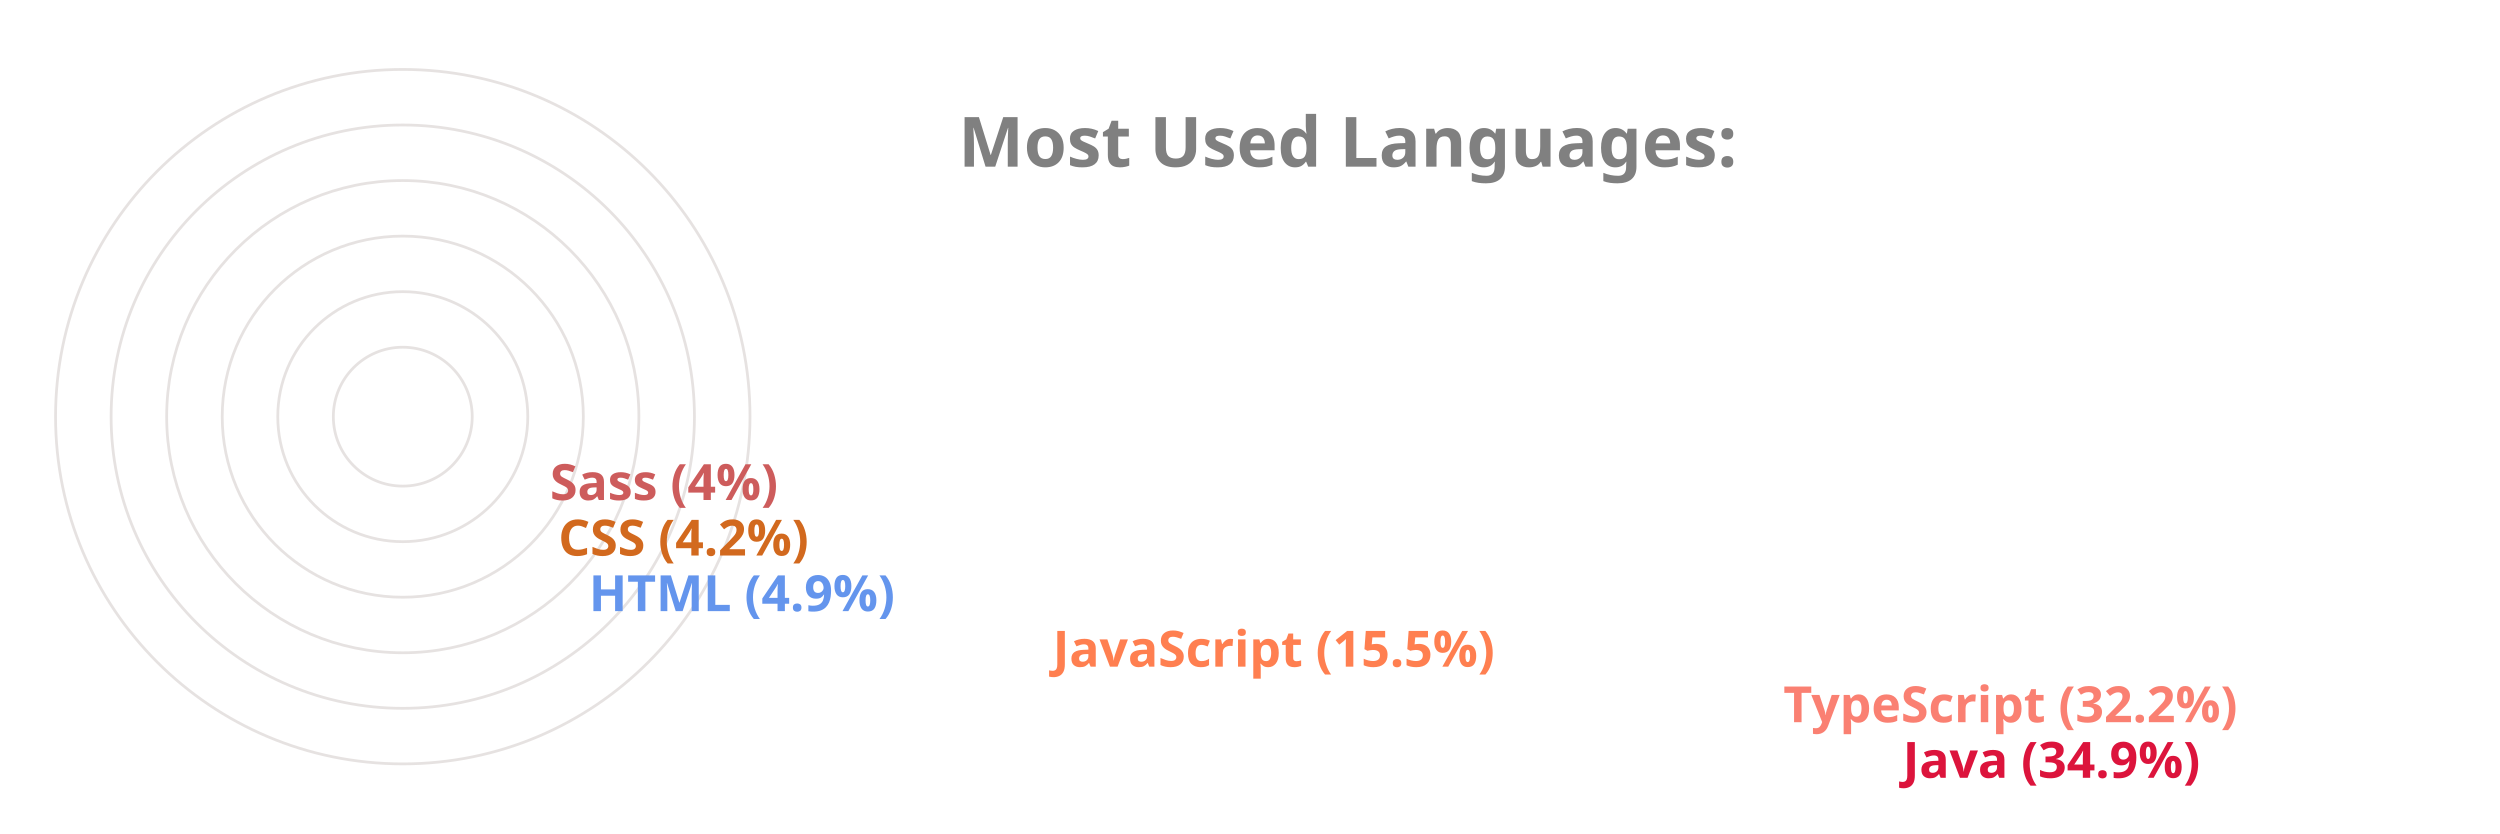
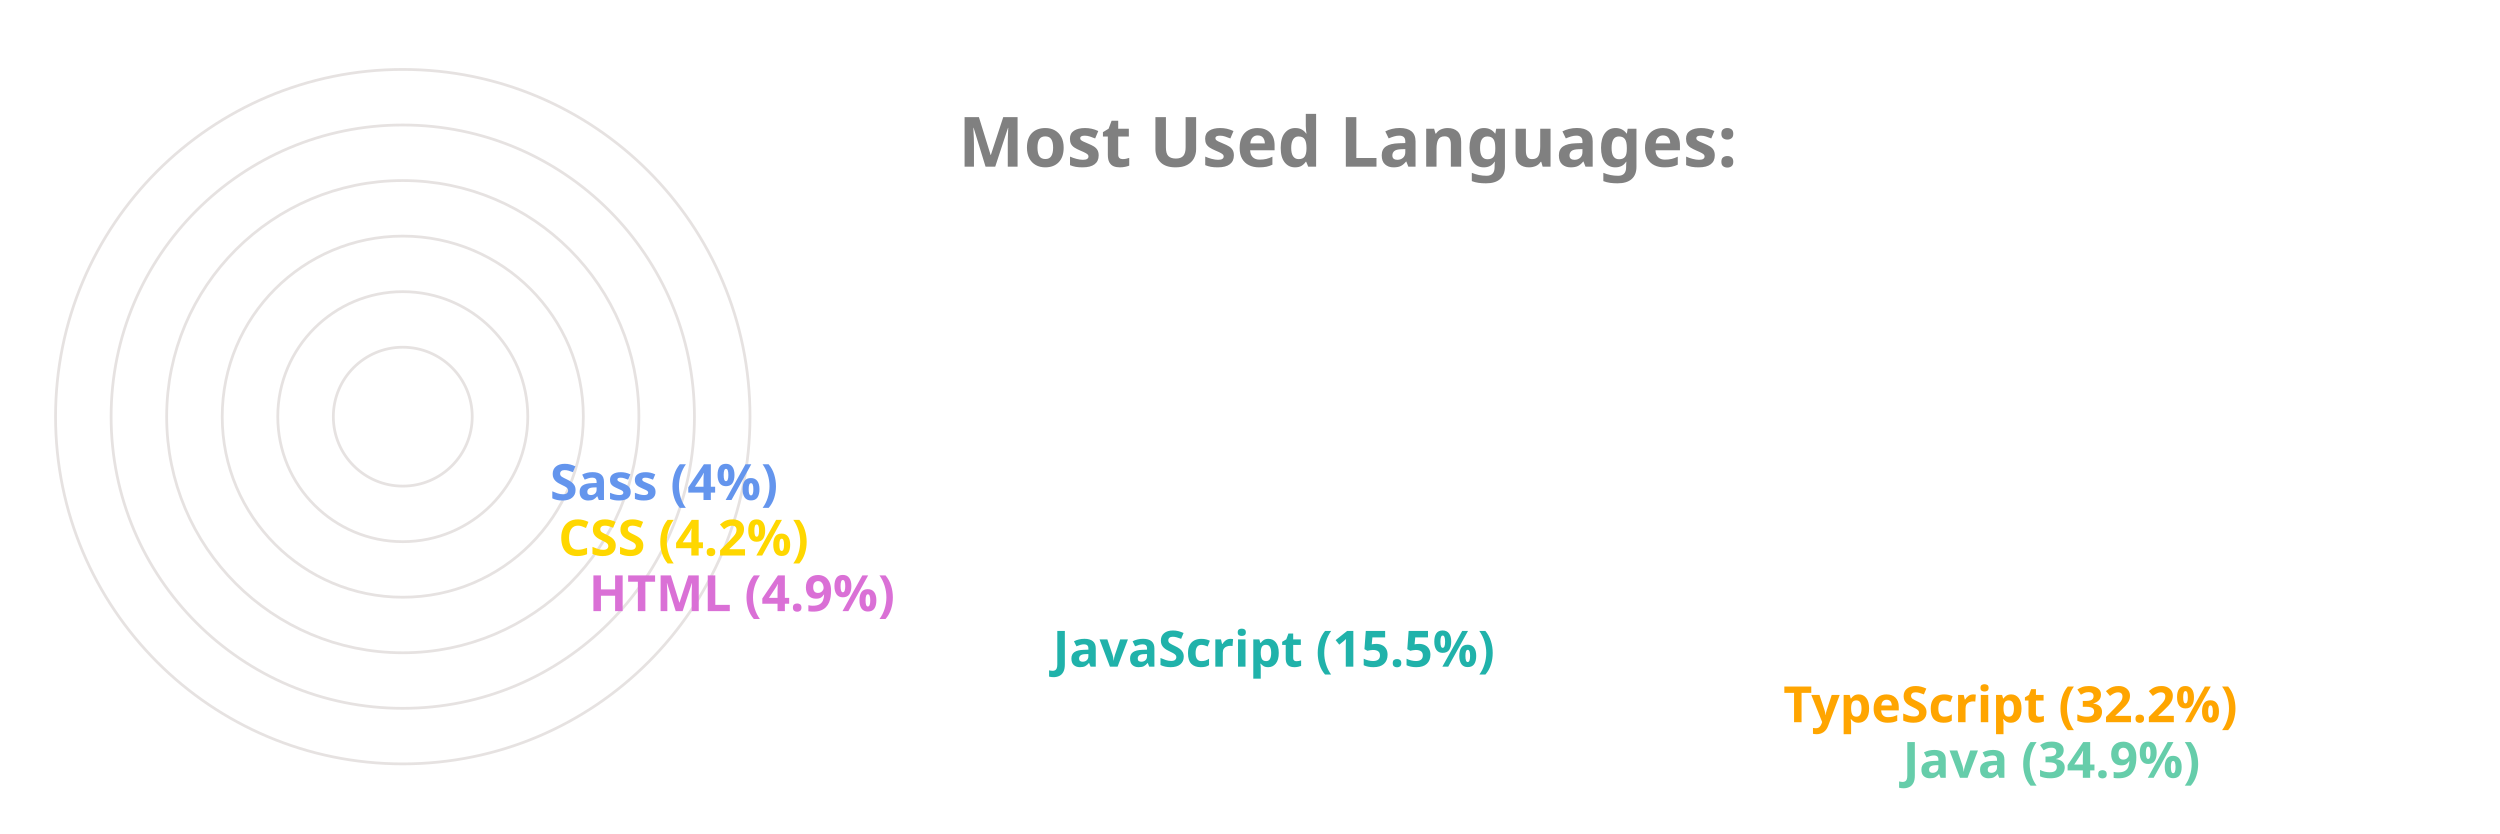
<svg xmlns="http://www.w3.org/2000/svg" viewBox="0 0 650 300" height="200px" width="600px">
  <style>
		.label {
			font: bold 25px sans-serif;
			color: #404040;
			-webkit-text-stroke: 1px white;
	  	}
		.name {
			font: bold 18px sans-serif;
			color: #404040;
	  	}

		.line {
			stroke-dasharray: 1000;
			stroke-dashoffset: 1000;
			animation: dash 3.5s ease-in-out forwards;	
			animation-iteration-count: infinite;
			animation-direction: alternate-reverse;
		}

		.path {
			stroke-dasharray: 1000;
			stroke-dashoffset: 1000;
			animation: dash 3.5s ease-in-out forwards;	
			animation-iteration-count: infinite;
			animation-direction: alternate-reverse;
		}
		  
		@keyframes dash {
			to {
				stroke-dashoffset: 0;
			}
		}

	</style>
  <g stroke="#E6E2E1" fill="none" stroke-width="1">
    <circle cx="20" cy="150" r="125" />
    <circle cx="20" cy="150" r="105" />
    <circle cx="20" cy="150" r="85" />
    <circle cx="20" cy="150" r="65" />
    <circle cx="20" cy="150" r="45" />
    <circle cx="20" cy="150" r="25" />
  </g>
  <g fill="none" stroke-width="20" class="line">
-     <line x2="550" y2="275" x1="20" y1="275" stroke="Crimson" />
-     <line x2="507" y2="255" x1="20" y1="255" stroke="Salmon" />
-     <line x2="244" y2="235" x1="20" y1="235" stroke="Coral" />
-     <line x2="77" y2="215" x1="20" y1="215" stroke="CornflowerBlue" />
-     <line x2="66" y2="195" x1="20" y1="195" stroke="Chocolate" />
-     <line x2="63" y2="175" x1="20" y1="175" stroke="IndianRed" />
+     <line x2="550" y2="275" x1="20" y1="275" stroke="MediumAquaMarine" />
+     <line x2="507" y2="255" x1="20" y1="255" stroke="Orange" />
+     <line x2="244" y2="235" x1="20" y1="235" stroke="LightSeaGreen" />
+     <line x2="77" y2="215" x1="20" y1="215" stroke="Orchid" />
+     <line x2="66" y2="195" x1="20" y1="195" stroke="Gold" />
+     <line x2="63" y2="175" x1="20" y1="175" stroke="CornflowerBlue" />
  </g>
  <g fill="none" stroke-width="20" stroke-linecap="round" class="path">
-     <path d="M 20 275 A 125 125 45 0 1 -82 78" stroke="Crimson" />
-     <path d="M 20 255 A 105 105 45 0 1 -69 94" stroke="Salmon" />
-     <path d="M 20 235 A 85 85 45 0 1 -61 126" stroke="Coral" />
-     <path d="M 20 215 A 65 65 45 0 1 -44 144" stroke="CornflowerBlue" />
-     <path d="M 20 195 A 45 45 45 0 1 -24 146" stroke="Chocolate" />
-     <path d="M 20 175 A 25 25 45 0 1 -4 148" stroke="IndianRed" />
+     <path d="M 20 275 A 125 125 45 0 1 -82 78" stroke="MediumAquaMarine" />
+     <path d="M 20 255 A 105 105 45 0 1 -69 94" stroke="Orange" />
+     <path d="M 20 235 A 85 85 45 0 1 -61 126" stroke="LightSeaGreen" />
+     <path d="M 20 215 A 65 65 45 0 1 -44 144" stroke="Orchid" />
+     <path d="M 20 195 A 45 45 45 0 1 -24 146" stroke="Gold" />
+     <path d="M 20 175 A 25 25 45 0 1 -4 148" stroke="CornflowerBlue" />
  </g>
  <g class="name">
-     <text x="560" y="280" fill="Crimson">Java (34.9%)</text>
-     <text x="517" y="260" fill="Salmon">TypeScript (32.2%)</text>
-     <text x="254" y="240" fill="Coral">JavaScript (15.5%)</text>
-     <text x="87" y="220" fill="CornflowerBlue">HTML (4.9%)</text>
-     <text x="76" y="200" fill="Chocolate">CSS (4.2%)</text>
-     <text x="73" y="180" fill="IndianRed">Sass (4%)</text>
+     <text x="560" y="280" fill="MediumAquaMarine">Java (34.9%)</text>
+     <text x="517" y="260" fill="Orange">TypeScript (32.2%)</text>
+     <text x="254" y="240" fill="LightSeaGreen">JavaScript (15.5%)</text>
+     <text x="87" y="220" fill="Orchid">HTML (4.9%)</text>
+     <text x="76" y="200" fill="Gold">CSS (4.2%)</text>
+     <text x="73" y="180" fill="CornflowerBlue">Sass (4%)</text>
  </g>
  <g class="label">
    <text x="220" y="60" fill="grey">Most Used Languages:</text>
  </g>
</svg>
